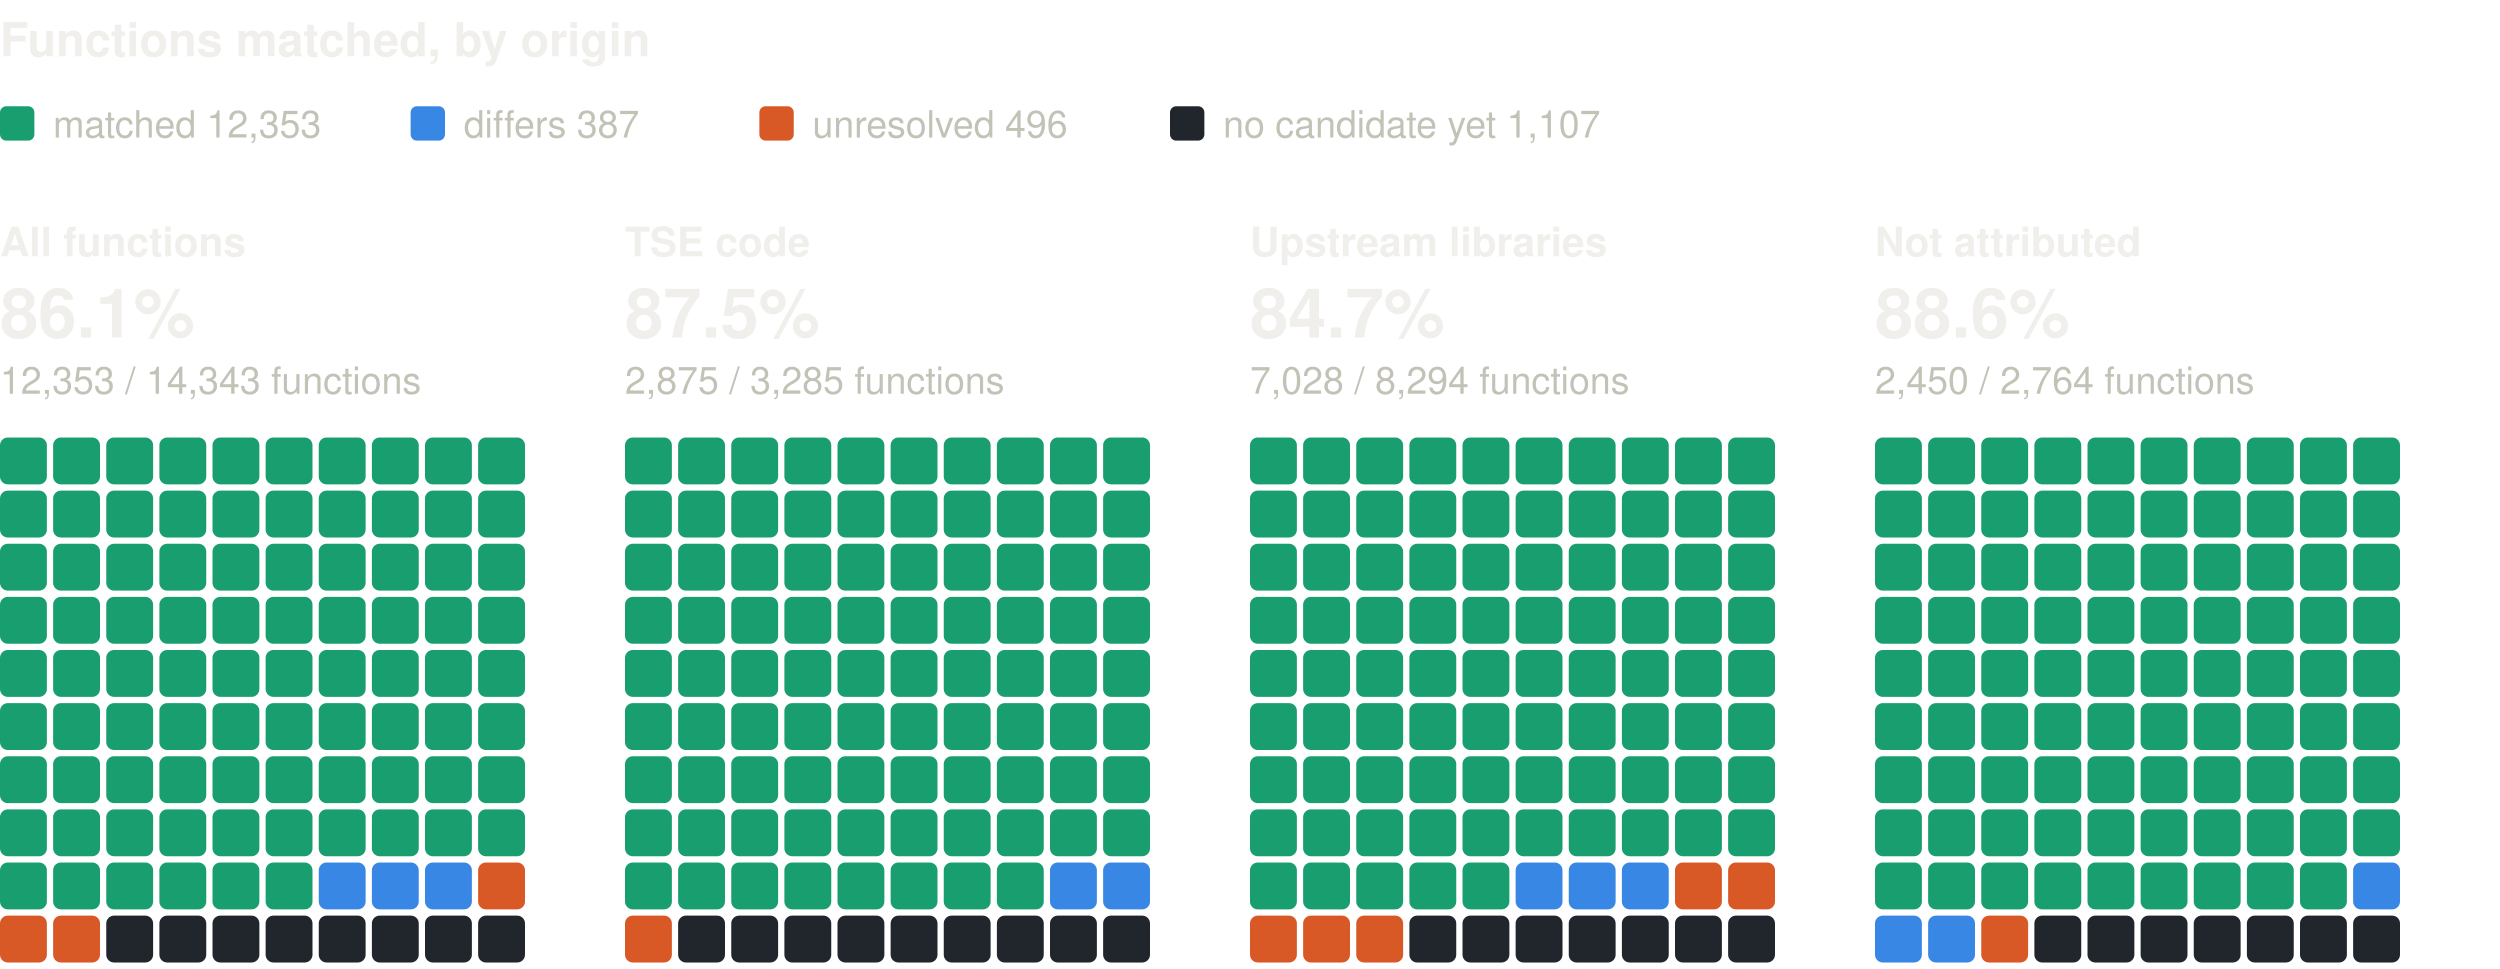
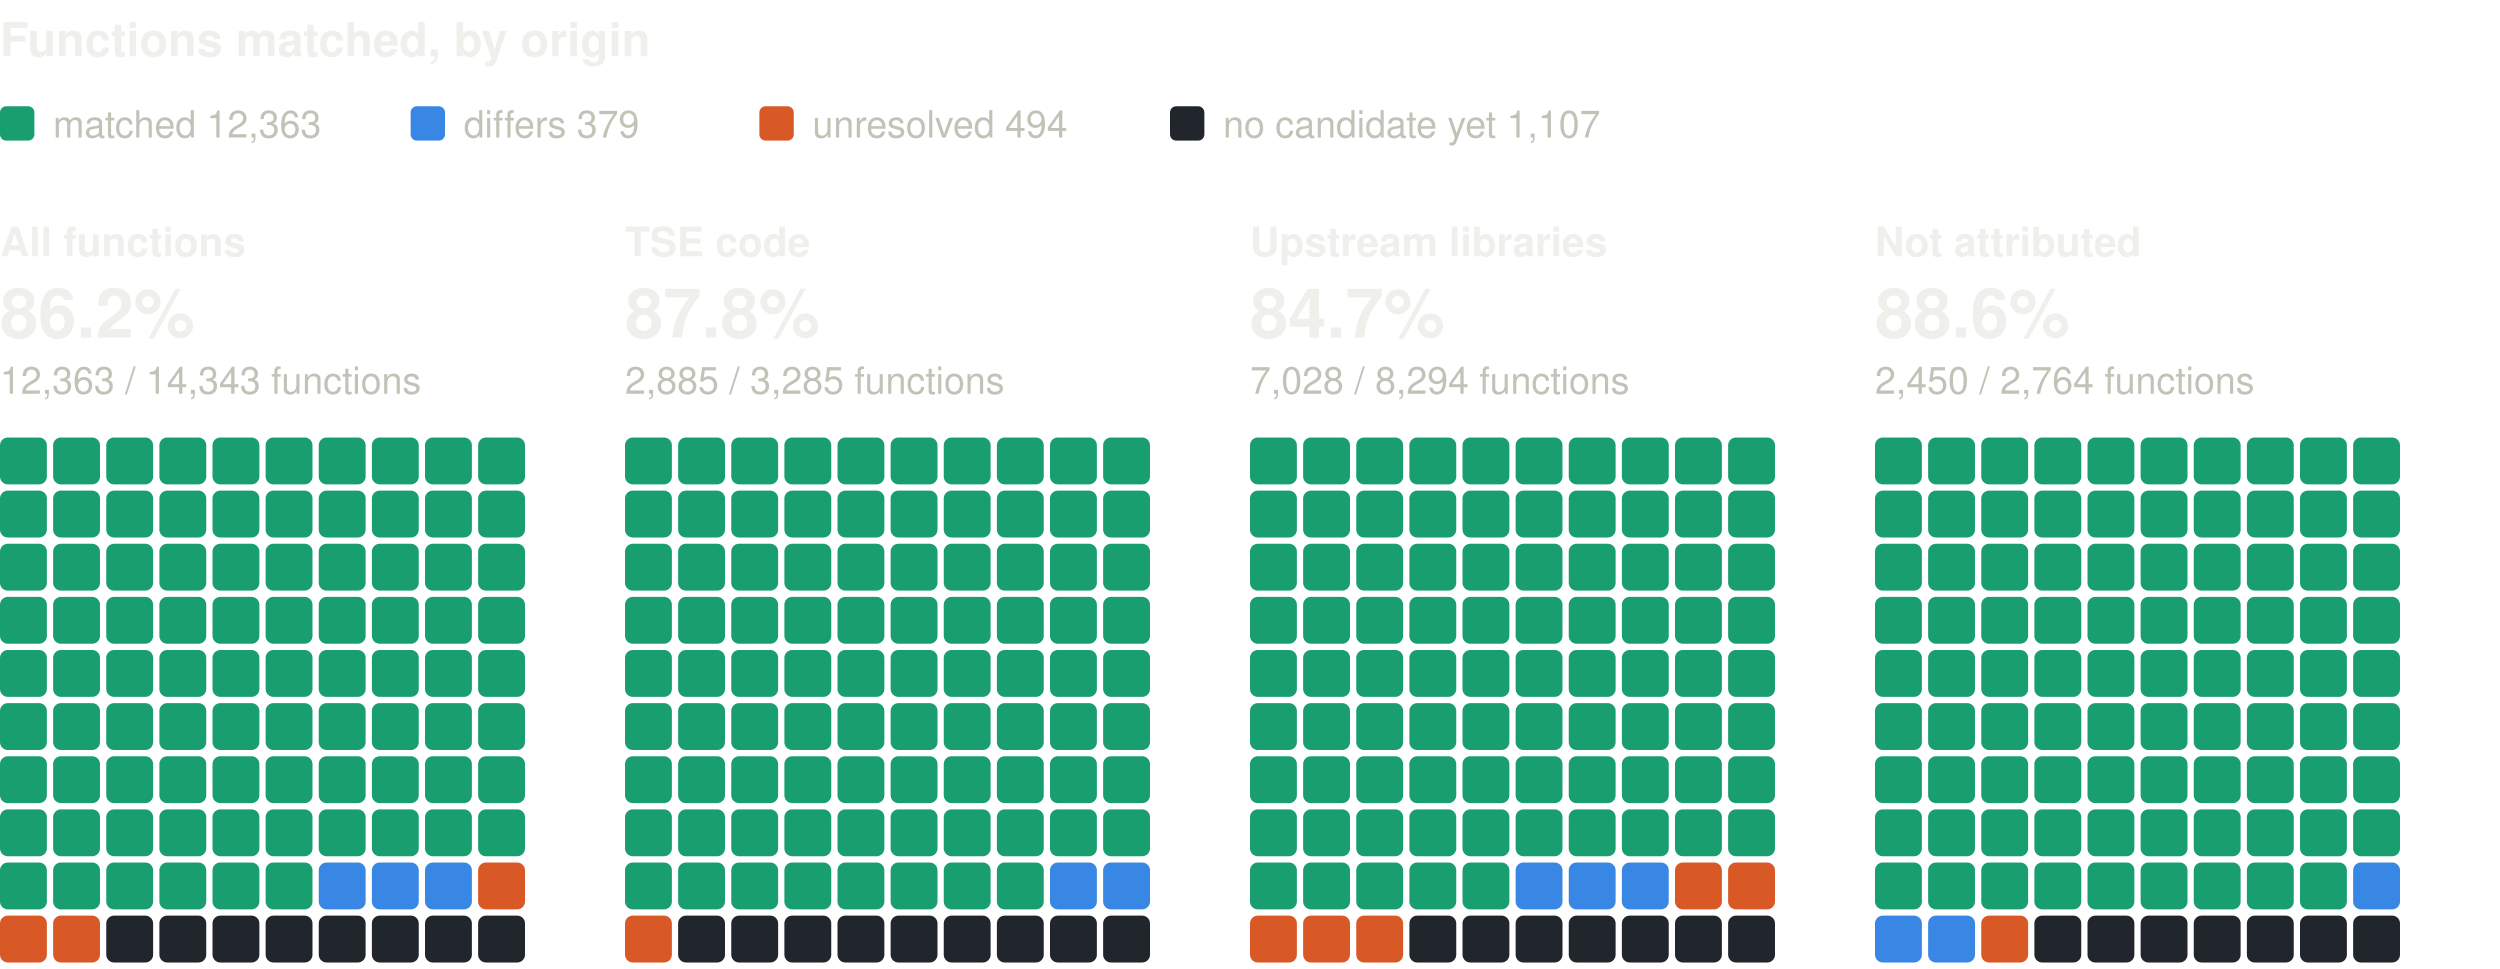
<svg xmlns="http://www.w3.org/2000/svg" width="800" height="310" viewBox="0 0 800 310" role="img" aria-label="Functions matched, by origin: one square per percent, coloured by verdict" font-family="system-ui, -apple-system, 'Segoe UI', Helvetica, Arial, sans-serif">
  <text x="0" y="18" font-size="15" fill="#f0efec" font-weight="600">Functions matched, by origin</text>
  <rect x="0" y="34" width="11" height="11" rx="2" fill="#199e70" />
-   <text x="17" y="44" font-size="12" fill="#c3c2b7">matched 12,353</text>
+   <text x="17" y="44" font-size="12" fill="#c3c2b7">matched 12,363</text>
  <rect x="131.4" y="34" width="11" height="11" rx="2" fill="#3987e5" />
-   <text x="148.4" y="44" font-size="12" fill="#c3c2b7">differs 387</text>
+   <text x="148.4" y="44" font-size="12" fill="#c3c2b7">differs 379</text>
  <rect x="243" y="34" width="11" height="11" rx="2" fill="#d95926" />
-   <text x="260" y="44" font-size="12" fill="#c3c2b7">unresolved 496</text>
+   <text x="260" y="44" font-size="12" fill="#c3c2b7">unresolved 494</text>
  <rect x="374.4" y="34" width="11" height="11" rx="2" fill="#21262d" />
  <text x="391.4" y="44" font-size="12" fill="#c3c2b7">no candidate yet 1,107</text>
  <text x="0" y="82" font-size="13" fill="#f0efec" font-weight="600">All functions</text>
-   <text x="0" y="108" font-size="22" fill="#f0efec" font-weight="600">86.1%</text>
-   <text x="0" y="126" font-size="12" fill="#c3c2b7">12,353 / 14,343 functions</text>
+   <text x="0" y="108" font-size="22" fill="#f0efec" font-weight="600">86.2%</text>
+   <text x="0" y="126" font-size="12" fill="#c3c2b7">12,363 / 14,343 functions</text>
  <rect x="0" y="140" width="15" height="15" rx="2.5" fill="#199e70" />
  <rect x="17" y="140" width="15" height="15" rx="2.5" fill="#199e70" />
  <rect x="34" y="140" width="15" height="15" rx="2.5" fill="#199e70" />
  <rect x="51" y="140" width="15" height="15" rx="2.5" fill="#199e70" />
  <rect x="68" y="140" width="15" height="15" rx="2.5" fill="#199e70" />
  <rect x="85" y="140" width="15" height="15" rx="2.5" fill="#199e70" />
  <rect x="102" y="140" width="15" height="15" rx="2.5" fill="#199e70" />
  <rect x="119" y="140" width="15" height="15" rx="2.5" fill="#199e70" />
  <rect x="136" y="140" width="15" height="15" rx="2.5" fill="#199e70" />
  <rect x="153" y="140" width="15" height="15" rx="2.5" fill="#199e70" />
  <rect x="0" y="157" width="15" height="15" rx="2.5" fill="#199e70" />
  <rect x="17" y="157" width="15" height="15" rx="2.5" fill="#199e70" />
  <rect x="34" y="157" width="15" height="15" rx="2.5" fill="#199e70" />
  <rect x="51" y="157" width="15" height="15" rx="2.5" fill="#199e70" />
  <rect x="68" y="157" width="15" height="15" rx="2.5" fill="#199e70" />
  <rect x="85" y="157" width="15" height="15" rx="2.5" fill="#199e70" />
  <rect x="102" y="157" width="15" height="15" rx="2.5" fill="#199e70" />
  <rect x="119" y="157" width="15" height="15" rx="2.5" fill="#199e70" />
  <rect x="136" y="157" width="15" height="15" rx="2.5" fill="#199e70" />
  <rect x="153" y="157" width="15" height="15" rx="2.5" fill="#199e70" />
  <rect x="0" y="174" width="15" height="15" rx="2.5" fill="#199e70" />
  <rect x="17" y="174" width="15" height="15" rx="2.5" fill="#199e70" />
  <rect x="34" y="174" width="15" height="15" rx="2.5" fill="#199e70" />
  <rect x="51" y="174" width="15" height="15" rx="2.5" fill="#199e70" />
  <rect x="68" y="174" width="15" height="15" rx="2.5" fill="#199e70" />
  <rect x="85" y="174" width="15" height="15" rx="2.5" fill="#199e70" />
  <rect x="102" y="174" width="15" height="15" rx="2.5" fill="#199e70" />
  <rect x="119" y="174" width="15" height="15" rx="2.5" fill="#199e70" />
  <rect x="136" y="174" width="15" height="15" rx="2.5" fill="#199e70" />
  <rect x="153" y="174" width="15" height="15" rx="2.5" fill="#199e70" />
  <rect x="0" y="191" width="15" height="15" rx="2.5" fill="#199e70" />
  <rect x="17" y="191" width="15" height="15" rx="2.5" fill="#199e70" />
  <rect x="34" y="191" width="15" height="15" rx="2.5" fill="#199e70" />
  <rect x="51" y="191" width="15" height="15" rx="2.5" fill="#199e70" />
  <rect x="68" y="191" width="15" height="15" rx="2.5" fill="#199e70" />
  <rect x="85" y="191" width="15" height="15" rx="2.5" fill="#199e70" />
  <rect x="102" y="191" width="15" height="15" rx="2.5" fill="#199e70" />
  <rect x="119" y="191" width="15" height="15" rx="2.5" fill="#199e70" />
  <rect x="136" y="191" width="15" height="15" rx="2.5" fill="#199e70" />
  <rect x="153" y="191" width="15" height="15" rx="2.5" fill="#199e70" />
  <rect x="0" y="208" width="15" height="15" rx="2.5" fill="#199e70" />
  <rect x="17" y="208" width="15" height="15" rx="2.5" fill="#199e70" />
  <rect x="34" y="208" width="15" height="15" rx="2.5" fill="#199e70" />
  <rect x="51" y="208" width="15" height="15" rx="2.5" fill="#199e70" />
  <rect x="68" y="208" width="15" height="15" rx="2.5" fill="#199e70" />
  <rect x="85" y="208" width="15" height="15" rx="2.5" fill="#199e70" />
  <rect x="102" y="208" width="15" height="15" rx="2.5" fill="#199e70" />
  <rect x="119" y="208" width="15" height="15" rx="2.5" fill="#199e70" />
  <rect x="136" y="208" width="15" height="15" rx="2.5" fill="#199e70" />
  <rect x="153" y="208" width="15" height="15" rx="2.5" fill="#199e70" />
  <rect x="0" y="225" width="15" height="15" rx="2.5" fill="#199e70" />
  <rect x="17" y="225" width="15" height="15" rx="2.5" fill="#199e70" />
  <rect x="34" y="225" width="15" height="15" rx="2.5" fill="#199e70" />
  <rect x="51" y="225" width="15" height="15" rx="2.5" fill="#199e70" />
  <rect x="68" y="225" width="15" height="15" rx="2.5" fill="#199e70" />
  <rect x="85" y="225" width="15" height="15" rx="2.5" fill="#199e70" />
  <rect x="102" y="225" width="15" height="15" rx="2.5" fill="#199e70" />
  <rect x="119" y="225" width="15" height="15" rx="2.5" fill="#199e70" />
  <rect x="136" y="225" width="15" height="15" rx="2.5" fill="#199e70" />
  <rect x="153" y="225" width="15" height="15" rx="2.5" fill="#199e70" />
  <rect x="0" y="242" width="15" height="15" rx="2.5" fill="#199e70" />
  <rect x="17" y="242" width="15" height="15" rx="2.5" fill="#199e70" />
  <rect x="34" y="242" width="15" height="15" rx="2.5" fill="#199e70" />
  <rect x="51" y="242" width="15" height="15" rx="2.5" fill="#199e70" />
  <rect x="68" y="242" width="15" height="15" rx="2.5" fill="#199e70" />
  <rect x="85" y="242" width="15" height="15" rx="2.5" fill="#199e70" />
  <rect x="102" y="242" width="15" height="15" rx="2.5" fill="#199e70" />
  <rect x="119" y="242" width="15" height="15" rx="2.5" fill="#199e70" />
  <rect x="136" y="242" width="15" height="15" rx="2.5" fill="#199e70" />
  <rect x="153" y="242" width="15" height="15" rx="2.5" fill="#199e70" />
  <rect x="0" y="259" width="15" height="15" rx="2.5" fill="#199e70" />
  <rect x="17" y="259" width="15" height="15" rx="2.5" fill="#199e70" />
  <rect x="34" y="259" width="15" height="15" rx="2.5" fill="#199e70" />
  <rect x="51" y="259" width="15" height="15" rx="2.5" fill="#199e70" />
  <rect x="68" y="259" width="15" height="15" rx="2.5" fill="#199e70" />
  <rect x="85" y="259" width="15" height="15" rx="2.5" fill="#199e70" />
  <rect x="102" y="259" width="15" height="15" rx="2.5" fill="#199e70" />
  <rect x="119" y="259" width="15" height="15" rx="2.5" fill="#199e70" />
  <rect x="136" y="259" width="15" height="15" rx="2.5" fill="#199e70" />
  <rect x="153" y="259" width="15" height="15" rx="2.5" fill="#199e70" />
  <rect x="0" y="276" width="15" height="15" rx="2.5" fill="#199e70" />
  <rect x="17" y="276" width="15" height="15" rx="2.5" fill="#199e70" />
  <rect x="34" y="276" width="15" height="15" rx="2.5" fill="#199e70" />
  <rect x="51" y="276" width="15" height="15" rx="2.5" fill="#199e70" />
  <rect x="68" y="276" width="15" height="15" rx="2.5" fill="#199e70" />
  <rect x="85" y="276" width="15" height="15" rx="2.5" fill="#199e70" />
  <rect x="102" y="276" width="15" height="15" rx="2.5" fill="#3987e5" />
  <rect x="119" y="276" width="15" height="15" rx="2.5" fill="#3987e5" />
  <rect x="136" y="276" width="15" height="15" rx="2.5" fill="#3987e5" />
  <rect x="153" y="276" width="15" height="15" rx="2.5" fill="#d95926" />
  <rect x="0" y="293" width="15" height="15" rx="2.5" fill="#d95926" />
  <rect x="17" y="293" width="15" height="15" rx="2.5" fill="#d95926" />
  <rect x="34" y="293" width="15" height="15" rx="2.5" fill="#21262d" />
  <rect x="51" y="293" width="15" height="15" rx="2.5" fill="#21262d" />
  <rect x="68" y="293" width="15" height="15" rx="2.5" fill="#21262d" />
  <rect x="85" y="293" width="15" height="15" rx="2.5" fill="#21262d" />
  <rect x="102" y="293" width="15" height="15" rx="2.5" fill="#21262d" />
  <rect x="119" y="293" width="15" height="15" rx="2.5" fill="#21262d" />
  <rect x="136" y="293" width="15" height="15" rx="2.5" fill="#21262d" />
  <rect x="153" y="293" width="15" height="15" rx="2.5" fill="#21262d" />
  <text x="200" y="82" font-size="13" fill="#f0efec" font-weight="600">TSE code</text>
-   <text x="200" y="108" font-size="22" fill="#f0efec" font-weight="600">87.5%</text>
-   <text x="200" y="126" font-size="12" fill="#c3c2b7">2,875 / 3,285 functions</text>
+   <text x="200" y="108" font-size="22" fill="#f0efec" font-weight="600">87.8%</text>
+   <text x="200" y="126" font-size="12" fill="#c3c2b7">2,885 / 3,285 functions</text>
  <rect x="200" y="140" width="15" height="15" rx="2.5" fill="#199e70" />
  <rect x="217" y="140" width="15" height="15" rx="2.5" fill="#199e70" />
  <rect x="234" y="140" width="15" height="15" rx="2.5" fill="#199e70" />
  <rect x="251" y="140" width="15" height="15" rx="2.5" fill="#199e70" />
  <rect x="268" y="140" width="15" height="15" rx="2.5" fill="#199e70" />
  <rect x="285" y="140" width="15" height="15" rx="2.5" fill="#199e70" />
  <rect x="302" y="140" width="15" height="15" rx="2.5" fill="#199e70" />
  <rect x="319" y="140" width="15" height="15" rx="2.5" fill="#199e70" />
  <rect x="336" y="140" width="15" height="15" rx="2.5" fill="#199e70" />
  <rect x="353" y="140" width="15" height="15" rx="2.5" fill="#199e70" />
  <rect x="200" y="157" width="15" height="15" rx="2.5" fill="#199e70" />
  <rect x="217" y="157" width="15" height="15" rx="2.5" fill="#199e70" />
  <rect x="234" y="157" width="15" height="15" rx="2.5" fill="#199e70" />
  <rect x="251" y="157" width="15" height="15" rx="2.5" fill="#199e70" />
  <rect x="268" y="157" width="15" height="15" rx="2.5" fill="#199e70" />
  <rect x="285" y="157" width="15" height="15" rx="2.5" fill="#199e70" />
  <rect x="302" y="157" width="15" height="15" rx="2.5" fill="#199e70" />
  <rect x="319" y="157" width="15" height="15" rx="2.5" fill="#199e70" />
  <rect x="336" y="157" width="15" height="15" rx="2.5" fill="#199e70" />
  <rect x="353" y="157" width="15" height="15" rx="2.5" fill="#199e70" />
  <rect x="200" y="174" width="15" height="15" rx="2.5" fill="#199e70" />
  <rect x="217" y="174" width="15" height="15" rx="2.5" fill="#199e70" />
  <rect x="234" y="174" width="15" height="15" rx="2.5" fill="#199e70" />
  <rect x="251" y="174" width="15" height="15" rx="2.5" fill="#199e70" />
  <rect x="268" y="174" width="15" height="15" rx="2.5" fill="#199e70" />
  <rect x="285" y="174" width="15" height="15" rx="2.5" fill="#199e70" />
  <rect x="302" y="174" width="15" height="15" rx="2.5" fill="#199e70" />
  <rect x="319" y="174" width="15" height="15" rx="2.5" fill="#199e70" />
  <rect x="336" y="174" width="15" height="15" rx="2.5" fill="#199e70" />
  <rect x="353" y="174" width="15" height="15" rx="2.5" fill="#199e70" />
  <rect x="200" y="191" width="15" height="15" rx="2.5" fill="#199e70" />
  <rect x="217" y="191" width="15" height="15" rx="2.5" fill="#199e70" />
  <rect x="234" y="191" width="15" height="15" rx="2.5" fill="#199e70" />
  <rect x="251" y="191" width="15" height="15" rx="2.5" fill="#199e70" />
  <rect x="268" y="191" width="15" height="15" rx="2.5" fill="#199e70" />
  <rect x="285" y="191" width="15" height="15" rx="2.5" fill="#199e70" />
  <rect x="302" y="191" width="15" height="15" rx="2.5" fill="#199e70" />
  <rect x="319" y="191" width="15" height="15" rx="2.5" fill="#199e70" />
  <rect x="336" y="191" width="15" height="15" rx="2.5" fill="#199e70" />
  <rect x="353" y="191" width="15" height="15" rx="2.5" fill="#199e70" />
  <rect x="200" y="208" width="15" height="15" rx="2.5" fill="#199e70" />
  <rect x="217" y="208" width="15" height="15" rx="2.5" fill="#199e70" />
  <rect x="234" y="208" width="15" height="15" rx="2.5" fill="#199e70" />
  <rect x="251" y="208" width="15" height="15" rx="2.5" fill="#199e70" />
  <rect x="268" y="208" width="15" height="15" rx="2.5" fill="#199e70" />
  <rect x="285" y="208" width="15" height="15" rx="2.5" fill="#199e70" />
  <rect x="302" y="208" width="15" height="15" rx="2.5" fill="#199e70" />
  <rect x="319" y="208" width="15" height="15" rx="2.5" fill="#199e70" />
  <rect x="336" y="208" width="15" height="15" rx="2.5" fill="#199e70" />
  <rect x="353" y="208" width="15" height="15" rx="2.5" fill="#199e70" />
  <rect x="200" y="225" width="15" height="15" rx="2.5" fill="#199e70" />
  <rect x="217" y="225" width="15" height="15" rx="2.5" fill="#199e70" />
  <rect x="234" y="225" width="15" height="15" rx="2.5" fill="#199e70" />
  <rect x="251" y="225" width="15" height="15" rx="2.5" fill="#199e70" />
  <rect x="268" y="225" width="15" height="15" rx="2.5" fill="#199e70" />
  <rect x="285" y="225" width="15" height="15" rx="2.5" fill="#199e70" />
  <rect x="302" y="225" width="15" height="15" rx="2.5" fill="#199e70" />
  <rect x="319" y="225" width="15" height="15" rx="2.5" fill="#199e70" />
  <rect x="336" y="225" width="15" height="15" rx="2.5" fill="#199e70" />
  <rect x="353" y="225" width="15" height="15" rx="2.5" fill="#199e70" />
  <rect x="200" y="242" width="15" height="15" rx="2.5" fill="#199e70" />
  <rect x="217" y="242" width="15" height="15" rx="2.5" fill="#199e70" />
  <rect x="234" y="242" width="15" height="15" rx="2.5" fill="#199e70" />
  <rect x="251" y="242" width="15" height="15" rx="2.5" fill="#199e70" />
  <rect x="268" y="242" width="15" height="15" rx="2.5" fill="#199e70" />
  <rect x="285" y="242" width="15" height="15" rx="2.5" fill="#199e70" />
  <rect x="302" y="242" width="15" height="15" rx="2.5" fill="#199e70" />
  <rect x="319" y="242" width="15" height="15" rx="2.5" fill="#199e70" />
  <rect x="336" y="242" width="15" height="15" rx="2.5" fill="#199e70" />
  <rect x="353" y="242" width="15" height="15" rx="2.5" fill="#199e70" />
  <rect x="200" y="259" width="15" height="15" rx="2.5" fill="#199e70" />
  <rect x="217" y="259" width="15" height="15" rx="2.5" fill="#199e70" />
  <rect x="234" y="259" width="15" height="15" rx="2.5" fill="#199e70" />
  <rect x="251" y="259" width="15" height="15" rx="2.5" fill="#199e70" />
  <rect x="268" y="259" width="15" height="15" rx="2.5" fill="#199e70" />
  <rect x="285" y="259" width="15" height="15" rx="2.5" fill="#199e70" />
  <rect x="302" y="259" width="15" height="15" rx="2.5" fill="#199e70" />
  <rect x="319" y="259" width="15" height="15" rx="2.5" fill="#199e70" />
  <rect x="336" y="259" width="15" height="15" rx="2.5" fill="#199e70" />
  <rect x="353" y="259" width="15" height="15" rx="2.5" fill="#199e70" />
  <rect x="200" y="276" width="15" height="15" rx="2.5" fill="#199e70" />
  <rect x="217" y="276" width="15" height="15" rx="2.5" fill="#199e70" />
  <rect x="234" y="276" width="15" height="15" rx="2.5" fill="#199e70" />
  <rect x="251" y="276" width="15" height="15" rx="2.5" fill="#199e70" />
  <rect x="268" y="276" width="15" height="15" rx="2.5" fill="#199e70" />
  <rect x="285" y="276" width="15" height="15" rx="2.5" fill="#199e70" />
  <rect x="302" y="276" width="15" height="15" rx="2.5" fill="#199e70" />
  <rect x="319" y="276" width="15" height="15" rx="2.5" fill="#199e70" />
  <rect x="336" y="276" width="15" height="15" rx="2.5" fill="#3987e5" />
  <rect x="353" y="276" width="15" height="15" rx="2.5" fill="#3987e5" />
  <rect x="200" y="293" width="15" height="15" rx="2.5" fill="#d95926" />
  <rect x="217" y="293" width="15" height="15" rx="2.5" fill="#21262d" />
  <rect x="234" y="293" width="15" height="15" rx="2.5" fill="#21262d" />
  <rect x="251" y="293" width="15" height="15" rx="2.5" fill="#21262d" />
  <rect x="268" y="293" width="15" height="15" rx="2.5" fill="#21262d" />
  <rect x="285" y="293" width="15" height="15" rx="2.5" fill="#21262d" />
  <rect x="302" y="293" width="15" height="15" rx="2.5" fill="#21262d" />
  <rect x="319" y="293" width="15" height="15" rx="2.5" fill="#21262d" />
  <rect x="336" y="293" width="15" height="15" rx="2.5" fill="#21262d" />
  <rect x="353" y="293" width="15" height="15" rx="2.5" fill="#21262d" />
  <text x="400" y="82" font-size="13" fill="#f0efec" font-weight="600">Upstream libraries</text>
  <text x="400" y="108" font-size="22" fill="#f0efec" font-weight="600">84.7%</text>
  <text x="400" y="126" font-size="12" fill="#c3c2b7">7,028 / 8,294 functions</text>
  <rect x="400" y="140" width="15" height="15" rx="2.5" fill="#199e70" />
  <rect x="417" y="140" width="15" height="15" rx="2.5" fill="#199e70" />
  <rect x="434" y="140" width="15" height="15" rx="2.5" fill="#199e70" />
  <rect x="451" y="140" width="15" height="15" rx="2.5" fill="#199e70" />
  <rect x="468" y="140" width="15" height="15" rx="2.5" fill="#199e70" />
  <rect x="485" y="140" width="15" height="15" rx="2.5" fill="#199e70" />
  <rect x="502" y="140" width="15" height="15" rx="2.5" fill="#199e70" />
  <rect x="519" y="140" width="15" height="15" rx="2.5" fill="#199e70" />
  <rect x="536" y="140" width="15" height="15" rx="2.5" fill="#199e70" />
  <rect x="553" y="140" width="15" height="15" rx="2.5" fill="#199e70" />
  <rect x="400" y="157" width="15" height="15" rx="2.5" fill="#199e70" />
  <rect x="417" y="157" width="15" height="15" rx="2.5" fill="#199e70" />
  <rect x="434" y="157" width="15" height="15" rx="2.5" fill="#199e70" />
  <rect x="451" y="157" width="15" height="15" rx="2.5" fill="#199e70" />
  <rect x="468" y="157" width="15" height="15" rx="2.5" fill="#199e70" />
  <rect x="485" y="157" width="15" height="15" rx="2.5" fill="#199e70" />
  <rect x="502" y="157" width="15" height="15" rx="2.5" fill="#199e70" />
  <rect x="519" y="157" width="15" height="15" rx="2.5" fill="#199e70" />
  <rect x="536" y="157" width="15" height="15" rx="2.5" fill="#199e70" />
  <rect x="553" y="157" width="15" height="15" rx="2.5" fill="#199e70" />
  <rect x="400" y="174" width="15" height="15" rx="2.5" fill="#199e70" />
  <rect x="417" y="174" width="15" height="15" rx="2.5" fill="#199e70" />
  <rect x="434" y="174" width="15" height="15" rx="2.5" fill="#199e70" />
  <rect x="451" y="174" width="15" height="15" rx="2.5" fill="#199e70" />
  <rect x="468" y="174" width="15" height="15" rx="2.5" fill="#199e70" />
  <rect x="485" y="174" width="15" height="15" rx="2.5" fill="#199e70" />
  <rect x="502" y="174" width="15" height="15" rx="2.5" fill="#199e70" />
  <rect x="519" y="174" width="15" height="15" rx="2.5" fill="#199e70" />
  <rect x="536" y="174" width="15" height="15" rx="2.5" fill="#199e70" />
  <rect x="553" y="174" width="15" height="15" rx="2.5" fill="#199e70" />
  <rect x="400" y="191" width="15" height="15" rx="2.5" fill="#199e70" />
  <rect x="417" y="191" width="15" height="15" rx="2.5" fill="#199e70" />
  <rect x="434" y="191" width="15" height="15" rx="2.5" fill="#199e70" />
  <rect x="451" y="191" width="15" height="15" rx="2.5" fill="#199e70" />
  <rect x="468" y="191" width="15" height="15" rx="2.5" fill="#199e70" />
  <rect x="485" y="191" width="15" height="15" rx="2.5" fill="#199e70" />
  <rect x="502" y="191" width="15" height="15" rx="2.5" fill="#199e70" />
  <rect x="519" y="191" width="15" height="15" rx="2.5" fill="#199e70" />
  <rect x="536" y="191" width="15" height="15" rx="2.5" fill="#199e70" />
  <rect x="553" y="191" width="15" height="15" rx="2.5" fill="#199e70" />
  <rect x="400" y="208" width="15" height="15" rx="2.5" fill="#199e70" />
  <rect x="417" y="208" width="15" height="15" rx="2.5" fill="#199e70" />
  <rect x="434" y="208" width="15" height="15" rx="2.5" fill="#199e70" />
  <rect x="451" y="208" width="15" height="15" rx="2.5" fill="#199e70" />
  <rect x="468" y="208" width="15" height="15" rx="2.5" fill="#199e70" />
  <rect x="485" y="208" width="15" height="15" rx="2.5" fill="#199e70" />
  <rect x="502" y="208" width="15" height="15" rx="2.5" fill="#199e70" />
  <rect x="519" y="208" width="15" height="15" rx="2.5" fill="#199e70" />
  <rect x="536" y="208" width="15" height="15" rx="2.5" fill="#199e70" />
  <rect x="553" y="208" width="15" height="15" rx="2.5" fill="#199e70" />
  <rect x="400" y="225" width="15" height="15" rx="2.5" fill="#199e70" />
  <rect x="417" y="225" width="15" height="15" rx="2.5" fill="#199e70" />
  <rect x="434" y="225" width="15" height="15" rx="2.5" fill="#199e70" />
  <rect x="451" y="225" width="15" height="15" rx="2.5" fill="#199e70" />
  <rect x="468" y="225" width="15" height="15" rx="2.5" fill="#199e70" />
  <rect x="485" y="225" width="15" height="15" rx="2.5" fill="#199e70" />
  <rect x="502" y="225" width="15" height="15" rx="2.5" fill="#199e70" />
  <rect x="519" y="225" width="15" height="15" rx="2.5" fill="#199e70" />
  <rect x="536" y="225" width="15" height="15" rx="2.5" fill="#199e70" />
  <rect x="553" y="225" width="15" height="15" rx="2.5" fill="#199e70" />
  <rect x="400" y="242" width="15" height="15" rx="2.5" fill="#199e70" />
  <rect x="417" y="242" width="15" height="15" rx="2.5" fill="#199e70" />
  <rect x="434" y="242" width="15" height="15" rx="2.5" fill="#199e70" />
  <rect x="451" y="242" width="15" height="15" rx="2.5" fill="#199e70" />
  <rect x="468" y="242" width="15" height="15" rx="2.5" fill="#199e70" />
  <rect x="485" y="242" width="15" height="15" rx="2.5" fill="#199e70" />
  <rect x="502" y="242" width="15" height="15" rx="2.5" fill="#199e70" />
  <rect x="519" y="242" width="15" height="15" rx="2.5" fill="#199e70" />
  <rect x="536" y="242" width="15" height="15" rx="2.5" fill="#199e70" />
  <rect x="553" y="242" width="15" height="15" rx="2.5" fill="#199e70" />
  <rect x="400" y="259" width="15" height="15" rx="2.5" fill="#199e70" />
  <rect x="417" y="259" width="15" height="15" rx="2.5" fill="#199e70" />
  <rect x="434" y="259" width="15" height="15" rx="2.5" fill="#199e70" />
  <rect x="451" y="259" width="15" height="15" rx="2.5" fill="#199e70" />
  <rect x="468" y="259" width="15" height="15" rx="2.5" fill="#199e70" />
  <rect x="485" y="259" width="15" height="15" rx="2.5" fill="#199e70" />
  <rect x="502" y="259" width="15" height="15" rx="2.5" fill="#199e70" />
  <rect x="519" y="259" width="15" height="15" rx="2.5" fill="#199e70" />
  <rect x="536" y="259" width="15" height="15" rx="2.5" fill="#199e70" />
  <rect x="553" y="259" width="15" height="15" rx="2.5" fill="#199e70" />
  <rect x="400" y="276" width="15" height="15" rx="2.5" fill="#199e70" />
  <rect x="417" y="276" width="15" height="15" rx="2.5" fill="#199e70" />
  <rect x="434" y="276" width="15" height="15" rx="2.5" fill="#199e70" />
  <rect x="451" y="276" width="15" height="15" rx="2.5" fill="#199e70" />
  <rect x="468" y="276" width="15" height="15" rx="2.5" fill="#199e70" />
  <rect x="485" y="276" width="15" height="15" rx="2.5" fill="#3987e5" />
  <rect x="502" y="276" width="15" height="15" rx="2.5" fill="#3987e5" />
  <rect x="519" y="276" width="15" height="15" rx="2.5" fill="#3987e5" />
  <rect x="536" y="276" width="15" height="15" rx="2.5" fill="#d95926" />
  <rect x="553" y="276" width="15" height="15" rx="2.5" fill="#d95926" />
  <rect x="400" y="293" width="15" height="15" rx="2.5" fill="#d95926" />
  <rect x="417" y="293" width="15" height="15" rx="2.5" fill="#d95926" />
  <rect x="434" y="293" width="15" height="15" rx="2.5" fill="#d95926" />
  <rect x="451" y="293" width="15" height="15" rx="2.5" fill="#21262d" />
  <rect x="468" y="293" width="15" height="15" rx="2.5" fill="#21262d" />
  <rect x="485" y="293" width="15" height="15" rx="2.5" fill="#21262d" />
  <rect x="502" y="293" width="15" height="15" rx="2.5" fill="#21262d" />
  <rect x="519" y="293" width="15" height="15" rx="2.5" fill="#21262d" />
  <rect x="536" y="293" width="15" height="15" rx="2.5" fill="#21262d" />
  <rect x="553" y="293" width="15" height="15" rx="2.5" fill="#21262d" />
  <text x="600" y="82" font-size="13" fill="#f0efec" font-weight="600">Not attributed</text>
  <text x="600" y="108" font-size="22" fill="#f0efec" font-weight="600">88.6%</text>
  <text x="600" y="126" font-size="12" fill="#c3c2b7">2,450 / 2,764 functions</text>
  <rect x="600" y="140" width="15" height="15" rx="2.5" fill="#199e70" />
  <rect x="617" y="140" width="15" height="15" rx="2.5" fill="#199e70" />
  <rect x="634" y="140" width="15" height="15" rx="2.5" fill="#199e70" />
  <rect x="651" y="140" width="15" height="15" rx="2.5" fill="#199e70" />
  <rect x="668" y="140" width="15" height="15" rx="2.5" fill="#199e70" />
  <rect x="685" y="140" width="15" height="15" rx="2.5" fill="#199e70" />
  <rect x="702" y="140" width="15" height="15" rx="2.5" fill="#199e70" />
  <rect x="719" y="140" width="15" height="15" rx="2.5" fill="#199e70" />
  <rect x="736" y="140" width="15" height="15" rx="2.5" fill="#199e70" />
  <rect x="753" y="140" width="15" height="15" rx="2.5" fill="#199e70" />
  <rect x="600" y="157" width="15" height="15" rx="2.5" fill="#199e70" />
  <rect x="617" y="157" width="15" height="15" rx="2.5" fill="#199e70" />
  <rect x="634" y="157" width="15" height="15" rx="2.5" fill="#199e70" />
  <rect x="651" y="157" width="15" height="15" rx="2.5" fill="#199e70" />
  <rect x="668" y="157" width="15" height="15" rx="2.5" fill="#199e70" />
  <rect x="685" y="157" width="15" height="15" rx="2.5" fill="#199e70" />
  <rect x="702" y="157" width="15" height="15" rx="2.5" fill="#199e70" />
  <rect x="719" y="157" width="15" height="15" rx="2.5" fill="#199e70" />
  <rect x="736" y="157" width="15" height="15" rx="2.5" fill="#199e70" />
  <rect x="753" y="157" width="15" height="15" rx="2.5" fill="#199e70" />
  <rect x="600" y="174" width="15" height="15" rx="2.5" fill="#199e70" />
  <rect x="617" y="174" width="15" height="15" rx="2.5" fill="#199e70" />
  <rect x="634" y="174" width="15" height="15" rx="2.5" fill="#199e70" />
  <rect x="651" y="174" width="15" height="15" rx="2.5" fill="#199e70" />
  <rect x="668" y="174" width="15" height="15" rx="2.5" fill="#199e70" />
  <rect x="685" y="174" width="15" height="15" rx="2.5" fill="#199e70" />
  <rect x="702" y="174" width="15" height="15" rx="2.5" fill="#199e70" />
  <rect x="719" y="174" width="15" height="15" rx="2.5" fill="#199e70" />
  <rect x="736" y="174" width="15" height="15" rx="2.5" fill="#199e70" />
  <rect x="753" y="174" width="15" height="15" rx="2.5" fill="#199e70" />
  <rect x="600" y="191" width="15" height="15" rx="2.5" fill="#199e70" />
  <rect x="617" y="191" width="15" height="15" rx="2.5" fill="#199e70" />
  <rect x="634" y="191" width="15" height="15" rx="2.5" fill="#199e70" />
  <rect x="651" y="191" width="15" height="15" rx="2.5" fill="#199e70" />
  <rect x="668" y="191" width="15" height="15" rx="2.5" fill="#199e70" />
  <rect x="685" y="191" width="15" height="15" rx="2.5" fill="#199e70" />
  <rect x="702" y="191" width="15" height="15" rx="2.5" fill="#199e70" />
  <rect x="719" y="191" width="15" height="15" rx="2.5" fill="#199e70" />
  <rect x="736" y="191" width="15" height="15" rx="2.5" fill="#199e70" />
  <rect x="753" y="191" width="15" height="15" rx="2.5" fill="#199e70" />
  <rect x="600" y="208" width="15" height="15" rx="2.5" fill="#199e70" />
  <rect x="617" y="208" width="15" height="15" rx="2.5" fill="#199e70" />
  <rect x="634" y="208" width="15" height="15" rx="2.5" fill="#199e70" />
  <rect x="651" y="208" width="15" height="15" rx="2.5" fill="#199e70" />
  <rect x="668" y="208" width="15" height="15" rx="2.5" fill="#199e70" />
  <rect x="685" y="208" width="15" height="15" rx="2.5" fill="#199e70" />
  <rect x="702" y="208" width="15" height="15" rx="2.5" fill="#199e70" />
  <rect x="719" y="208" width="15" height="15" rx="2.5" fill="#199e70" />
  <rect x="736" y="208" width="15" height="15" rx="2.5" fill="#199e70" />
  <rect x="753" y="208" width="15" height="15" rx="2.5" fill="#199e70" />
  <rect x="600" y="225" width="15" height="15" rx="2.5" fill="#199e70" />
  <rect x="617" y="225" width="15" height="15" rx="2.5" fill="#199e70" />
  <rect x="634" y="225" width="15" height="15" rx="2.5" fill="#199e70" />
  <rect x="651" y="225" width="15" height="15" rx="2.5" fill="#199e70" />
  <rect x="668" y="225" width="15" height="15" rx="2.5" fill="#199e70" />
  <rect x="685" y="225" width="15" height="15" rx="2.5" fill="#199e70" />
  <rect x="702" y="225" width="15" height="15" rx="2.5" fill="#199e70" />
  <rect x="719" y="225" width="15" height="15" rx="2.5" fill="#199e70" />
  <rect x="736" y="225" width="15" height="15" rx="2.5" fill="#199e70" />
  <rect x="753" y="225" width="15" height="15" rx="2.5" fill="#199e70" />
  <rect x="600" y="242" width="15" height="15" rx="2.5" fill="#199e70" />
  <rect x="617" y="242" width="15" height="15" rx="2.5" fill="#199e70" />
  <rect x="634" y="242" width="15" height="15" rx="2.5" fill="#199e70" />
  <rect x="651" y="242" width="15" height="15" rx="2.5" fill="#199e70" />
  <rect x="668" y="242" width="15" height="15" rx="2.5" fill="#199e70" />
  <rect x="685" y="242" width="15" height="15" rx="2.5" fill="#199e70" />
  <rect x="702" y="242" width="15" height="15" rx="2.5" fill="#199e70" />
  <rect x="719" y="242" width="15" height="15" rx="2.5" fill="#199e70" />
  <rect x="736" y="242" width="15" height="15" rx="2.5" fill="#199e70" />
  <rect x="753" y="242" width="15" height="15" rx="2.5" fill="#199e70" />
  <rect x="600" y="259" width="15" height="15" rx="2.5" fill="#199e70" />
  <rect x="617" y="259" width="15" height="15" rx="2.5" fill="#199e70" />
  <rect x="634" y="259" width="15" height="15" rx="2.5" fill="#199e70" />
  <rect x="651" y="259" width="15" height="15" rx="2.5" fill="#199e70" />
  <rect x="668" y="259" width="15" height="15" rx="2.5" fill="#199e70" />
  <rect x="685" y="259" width="15" height="15" rx="2.5" fill="#199e70" />
  <rect x="702" y="259" width="15" height="15" rx="2.5" fill="#199e70" />
  <rect x="719" y="259" width="15" height="15" rx="2.5" fill="#199e70" />
  <rect x="736" y="259" width="15" height="15" rx="2.5" fill="#199e70" />
  <rect x="753" y="259" width="15" height="15" rx="2.5" fill="#199e70" />
  <rect x="600" y="276" width="15" height="15" rx="2.5" fill="#199e70" />
  <rect x="617" y="276" width="15" height="15" rx="2.5" fill="#199e70" />
  <rect x="634" y="276" width="15" height="15" rx="2.5" fill="#199e70" />
  <rect x="651" y="276" width="15" height="15" rx="2.5" fill="#199e70" />
  <rect x="668" y="276" width="15" height="15" rx="2.5" fill="#199e70" />
  <rect x="685" y="276" width="15" height="15" rx="2.5" fill="#199e70" />
  <rect x="702" y="276" width="15" height="15" rx="2.5" fill="#199e70" />
  <rect x="719" y="276" width="15" height="15" rx="2.5" fill="#199e70" />
  <rect x="736" y="276" width="15" height="15" rx="2.5" fill="#199e70" />
  <rect x="753" y="276" width="15" height="15" rx="2.5" fill="#3987e5" />
  <rect x="600" y="293" width="15" height="15" rx="2.5" fill="#3987e5" />
  <rect x="617" y="293" width="15" height="15" rx="2.5" fill="#3987e5" />
  <rect x="634" y="293" width="15" height="15" rx="2.5" fill="#d95926" />
  <rect x="651" y="293" width="15" height="15" rx="2.5" fill="#21262d" />
  <rect x="668" y="293" width="15" height="15" rx="2.5" fill="#21262d" />
  <rect x="685" y="293" width="15" height="15" rx="2.5" fill="#21262d" />
  <rect x="702" y="293" width="15" height="15" rx="2.5" fill="#21262d" />
  <rect x="719" y="293" width="15" height="15" rx="2.5" fill="#21262d" />
  <rect x="736" y="293" width="15" height="15" rx="2.5" fill="#21262d" />
  <rect x="753" y="293" width="15" height="15" rx="2.5" fill="#21262d" />
</svg>
